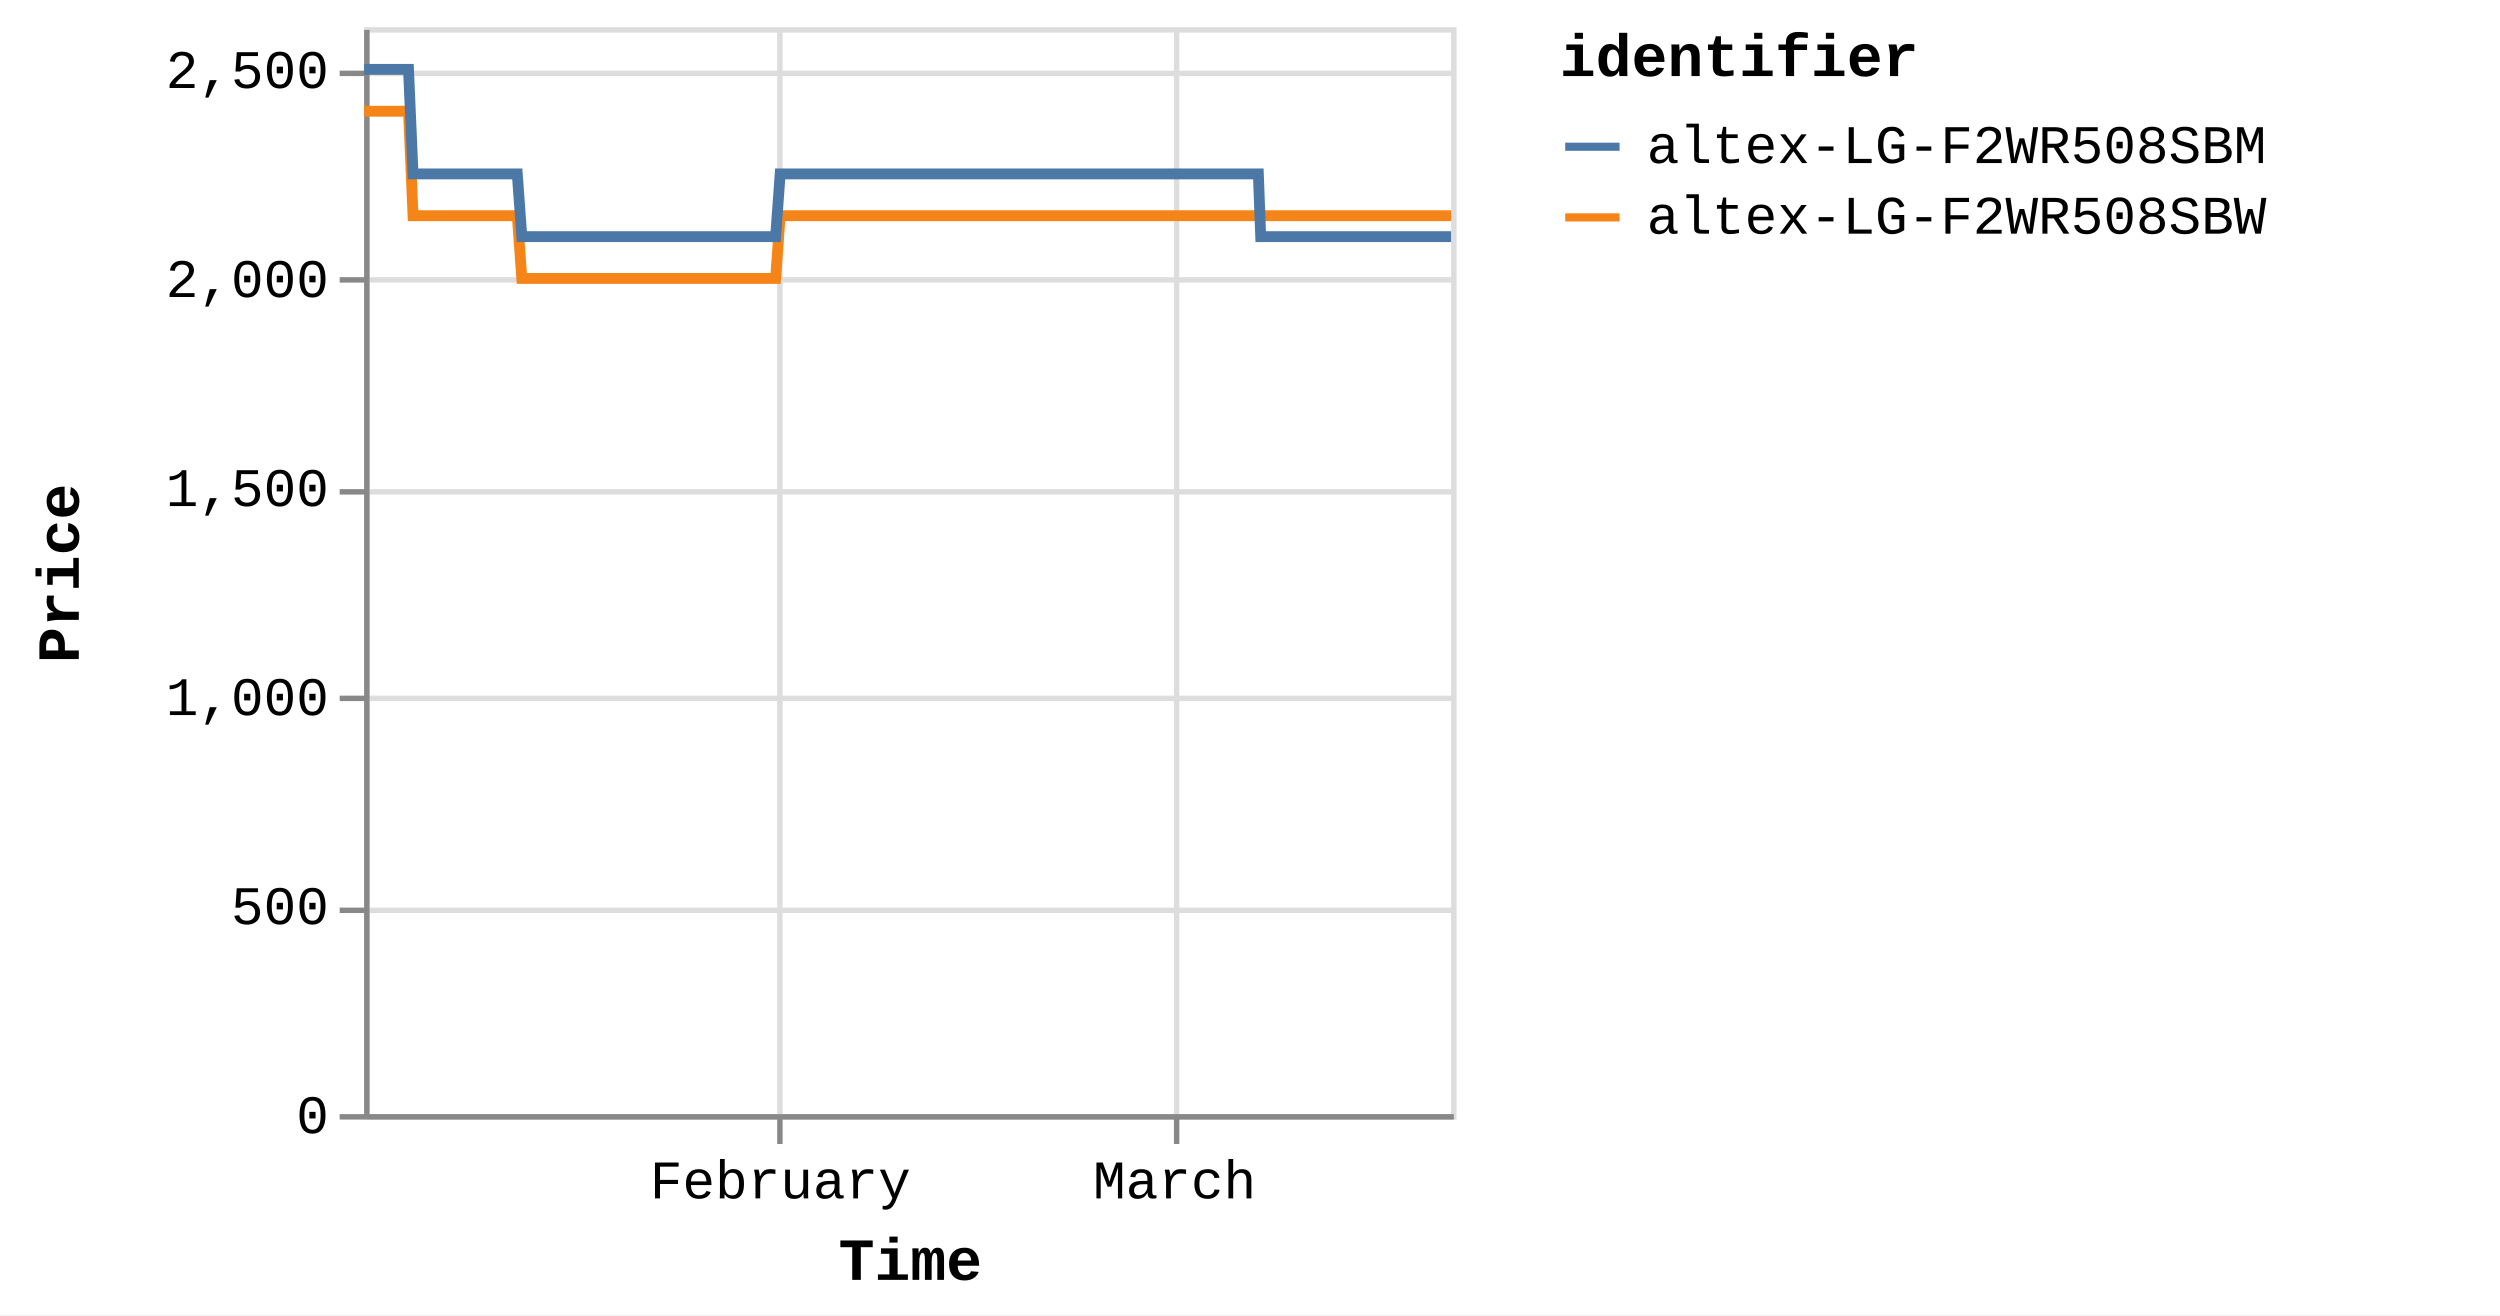
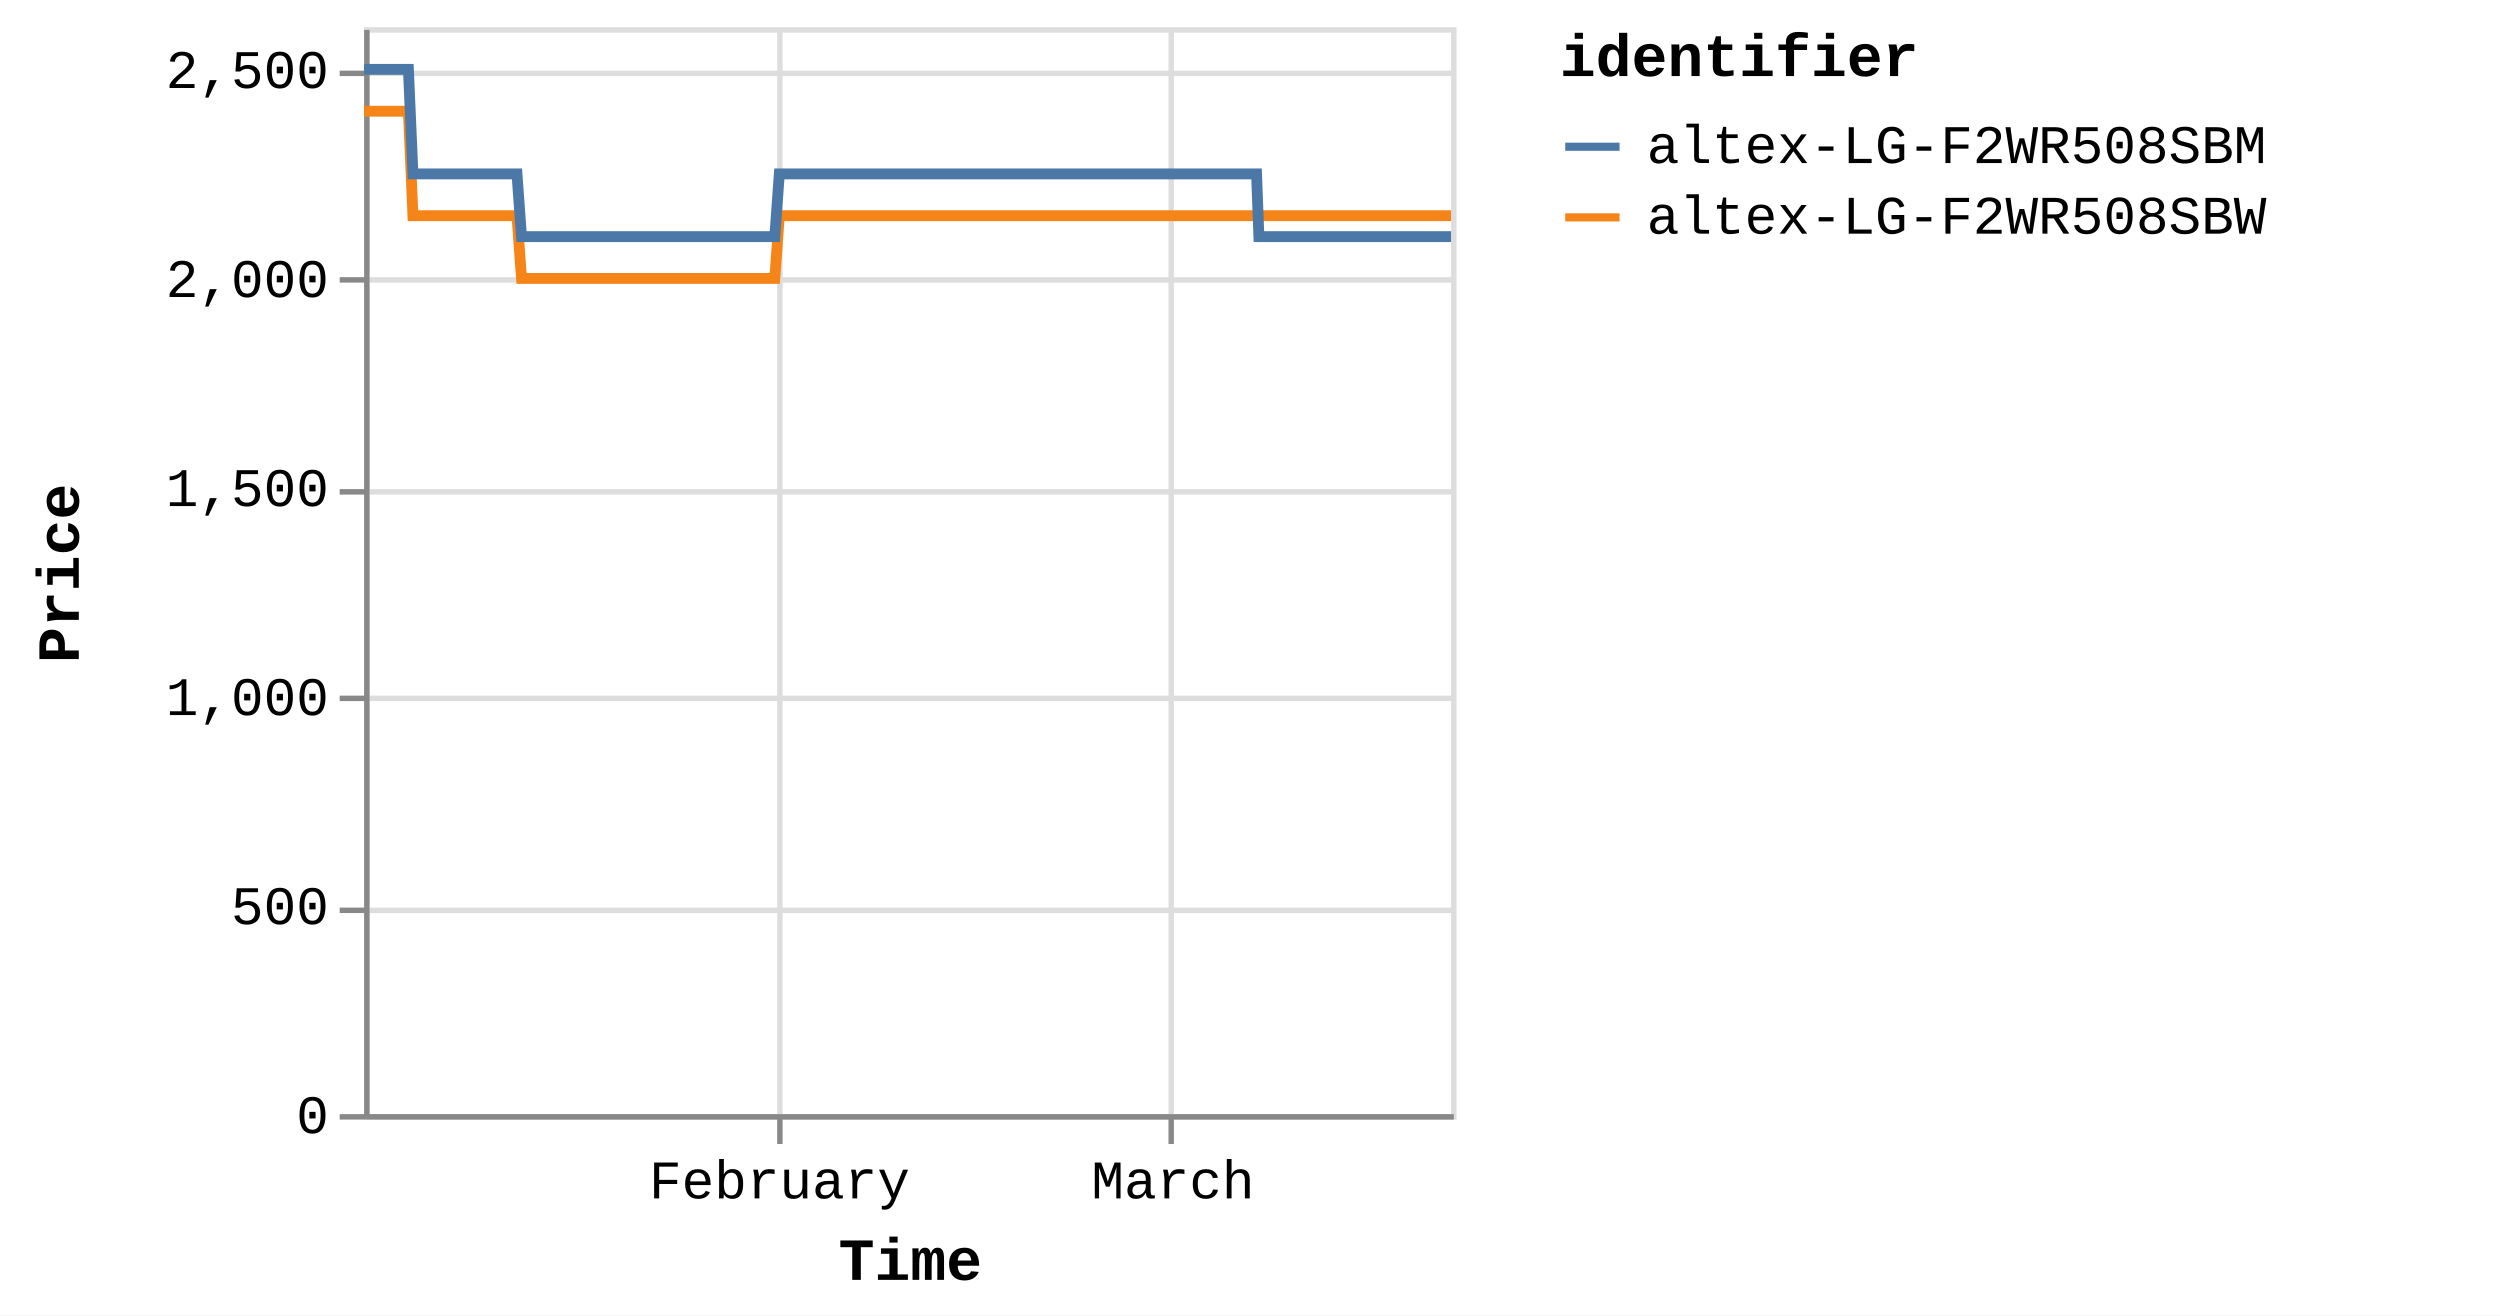
<svg xmlns="http://www.w3.org/2000/svg" version="1.1" class="marks" width="460" height="242" viewBox="0 0 460 242">
  <rect width="460" height="242" fill="white" />
  <g fill="none" stroke-miterlimit="10" transform="translate(67,5)">
    <g class="mark-group role-frame root" role="graphics-object" aria-roledescription="group mark container">
      <g transform="translate(0,0)">
        <path class="background" aria-hidden="true" d="M0.5,0.5h200v200h-200Z" stroke="#ddd" />
        <g>
          <g class="mark-group role-axis" aria-hidden="true">
            <g transform="translate(0.5,200.5)">
              <path class="background" aria-hidden="true" d="M0,0h0v0h0Z" pointer-events="none" />
              <g>
                <g class="mark-rule role-axis-grid" pointer-events="none">
                  <line transform="translate(76,-200)" x2="0" y2="200" stroke="#ddd" stroke-width="1" opacity="1" />
-                   <line transform="translate(149,-200)" x2="0" y2="200" stroke="#ddd" stroke-width="1" opacity="1" />
+                   <line transform="translate(148,-200)" x2="0" y2="200" stroke="#ddd" stroke-width="1" opacity="1" />
                </g>
              </g>
              <path class="foreground" aria-hidden="true" d="" pointer-events="none" display="none" />
            </g>
          </g>
          <g class="mark-group role-axis" aria-hidden="true">
            <g transform="translate(0.5,0.5)">
              <path class="background" aria-hidden="true" d="M0,0h0v0h0Z" pointer-events="none" />
              <g>
                <g class="mark-rule role-axis-grid" pointer-events="none">
                  <line transform="translate(0,200)" x2="200" y2="0" stroke="#ddd" stroke-width="1" opacity="1" />
                  <line transform="translate(0,162)" x2="200" y2="0" stroke="#ddd" stroke-width="1" opacity="1" />
                  <line transform="translate(0,123)" x2="200" y2="0" stroke="#ddd" stroke-width="1" opacity="1" />
                  <line transform="translate(0,85)" x2="200" y2="0" stroke="#ddd" stroke-width="1" opacity="1" />
                  <line transform="translate(0,46)" x2="200" y2="0" stroke="#ddd" stroke-width="1" opacity="1" />
                  <line transform="translate(0,8)" x2="200" y2="0" stroke="#ddd" stroke-width="1" opacity="1" />
                </g>
              </g>
              <path class="foreground" aria-hidden="true" d="" pointer-events="none" display="none" />
            </g>
          </g>
-           <g class="mark-group role-axis" role="graphics-symbol" aria-roledescription="axis" aria-label="X-axis titled 'Time' for a time scale with values from Monday, 01 January 2024, 2:19:43 PM to Thursday, 21 March 2024, 12:49:18 PM">
+           <g class="mark-group role-axis" role="graphics-symbol" aria-roledescription="axis" aria-label="X-axis titled 'Time' for a time scale with values from Monday, 01 January 2024, 2:19:43 PM to Thursday, 21 March 2024, 4:41:54 PM">
            <g transform="translate(0.5,200.5)">
              <path class="background" aria-hidden="true" d="M0,0h0v0h0Z" pointer-events="none" />
              <g>
                <g class="mark-rule role-axis-tick" pointer-events="none">
                  <line transform="translate(76,0)" x2="0" y2="5" stroke="#888" stroke-width="1" opacity="1" />
-                   <line transform="translate(149,0)" x2="0" y2="5" stroke="#888" stroke-width="1" opacity="1" />
+                   <line transform="translate(148,0)" x2="0" y2="5" stroke="#888" stroke-width="1" opacity="1" />
                </g>
                <g class="mark-text role-axis-label" pointer-events="none">
-                   <text text-anchor="middle" transform="translate(76.06713,15)" font-family="Liberation Mono" font-size="10px" fill="#000" opacity="1">February</text>
-                   <text text-anchor="middle" transform="translate(148.6241,15)" font-family="Liberation Mono" font-size="10px" fill="#000" opacity="1">March</text>
+                   <text text-anchor="middle" transform="translate(75.91373,15)" font-family="Liberation Mono" font-size="10px" fill="#000" opacity="1">February</text>
+                   <text text-anchor="middle" transform="translate(148.3244,15)" font-family="Liberation Mono" font-size="10px" fill="#000" opacity="1">March</text>
                </g>
                <g class="mark-rule role-axis-domain" pointer-events="none">
                  <line transform="translate(0,0)" x2="200" y2="0" stroke="#888" stroke-width="1" opacity="1" />
                </g>
                <g class="mark-text role-axis-title" pointer-events="none">
                  <text text-anchor="middle" transform="translate(100,30)" font-family="Liberation Mono" font-size="11px" font-weight="bold" fill="#000" opacity="1">Time</text>
                </g>
              </g>
              <path class="foreground" aria-hidden="true" d="" pointer-events="none" display="none" />
            </g>
          </g>
          <g class="mark-group role-axis" role="graphics-symbol" aria-roledescription="axis" aria-label="Y-axis titled 'Price' for a linear scale with values from 0 to 2,600">
            <g transform="translate(0.5,0.5)">
              <path class="background" aria-hidden="true" d="M0,0h0v0h0Z" pointer-events="none" />
              <g>
                <g class="mark-rule role-axis-tick" pointer-events="none">
                  <line transform="translate(0,200)" x2="-5" y2="0" stroke="#888" stroke-width="1" opacity="1" />
                  <line transform="translate(0,162)" x2="-5" y2="0" stroke="#888" stroke-width="1" opacity="1" />
                  <line transform="translate(0,123)" x2="-5" y2="0" stroke="#888" stroke-width="1" opacity="1" />
                  <line transform="translate(0,85)" x2="-5" y2="0" stroke="#888" stroke-width="1" opacity="1" />
                  <line transform="translate(0,46)" x2="-5" y2="0" stroke="#888" stroke-width="1" opacity="1" />
                  <line transform="translate(0,8)" x2="-5" y2="0" stroke="#888" stroke-width="1" opacity="1" />
                </g>
                <g class="mark-text role-axis-label" pointer-events="none">
                  <text text-anchor="end" transform="translate(-7,203)" font-family="Liberation Mono" font-size="10px" fill="#000" opacity="1">0</text>
                  <text text-anchor="end" transform="translate(-7,164.5385)" font-family="Liberation Mono" font-size="10px" fill="#000" opacity="1">500</text>
                  <text text-anchor="end" transform="translate(-7,126.0769)" font-family="Liberation Mono" font-size="10px" fill="#000" opacity="1">1,000</text>
                  <text text-anchor="end" transform="translate(-7,87.61538)" font-family="Liberation Mono" font-size="10px" fill="#000" opacity="1">1,500</text>
                  <text text-anchor="end" transform="translate(-7,49.15385)" font-family="Liberation Mono" font-size="10px" fill="#000" opacity="1">2,000</text>
                  <text text-anchor="end" transform="translate(-7,10.69231)" font-family="Liberation Mono" font-size="10px" fill="#000" opacity="1">2,500</text>
                </g>
                <g class="mark-rule role-axis-domain" pointer-events="none">
                  <line transform="translate(0,200)" x2="0" y2="-200" stroke="#888" stroke-width="1" opacity="1" />
                </g>
                <g class="mark-text role-axis-title" pointer-events="none">
                  <text text-anchor="middle" transform="translate(-51,100) rotate(-90) translate(0,-2)" font-family="Liberation Mono" font-size="11px" font-weight="bold" fill="#000" opacity="1">Price</text>
                </g>
              </g>
              <path class="foreground" aria-hidden="true" d="" pointer-events="none" display="none" />
            </g>
          </g>
          <g class="mark-group role-scope pathgroup" role="graphics-object" aria-roledescription="group mark container">
            <g transform="translate(0,0)">
              <path class="background" aria-hidden="true" d="M0,0h200v200h-200Z" />
              <g>
                <g class="mark-line role-mark marks" role="graphics-object" aria-roledescription="line mark container">
-                   <path aria-label="Time: Jan 01, 2024; Price: 2399; identifier: altex-LG-F2WR508SBW" role="graphics-symbol" aria-roledescription="line mark" d="M0,15.462L0.262,15.462L0.658,15.462L1.492,15.462L1.91,15.462L2.348,15.462L2.746,15.462L3.16,15.462L3.994,15.462L4.411,15.462L4.85,15.462L5.249,15.462L5.661,15.462L6.496,15.462L6.914,15.462L7.352,15.462L7.754,15.462L8.164,15.462L8.999,34.692L9.416,34.692L9.854,34.692L10.254,34.692L10.666,34.692L11.501,34.692L11.917,34.692L12.354,34.692L12.754,34.692L13.167,34.692L14.004,34.692L14.419,34.692L14.856,34.692L15.257,34.692L15.67,34.692L16.506,34.692L16.924,34.692L17.363,34.692L17.762,34.692L18.171,34.692L19.009,34.692L19.425,34.692L19.869,34.692L20.264,34.692L20.674,34.692L21.51,34.692L21.927,34.692L22.366,34.692L22.764,34.692L23.176,34.692L24.012,34.692L24.429,34.692L24.869,34.692L25.268,34.692L25.678,34.692L26.513,34.692L26.931,34.692L27.369,34.692L27.769,34.692L28.18,34.692L29.014,46.231L29.43,46.231L29.867,46.231L30.268,46.231L30.681,46.231L31.518,46.231L31.932,46.231L32.369,46.231L32.769,46.231L33.183,46.231L34.02,46.231L34.438,46.231L34.878,46.231L35.276,46.231L35.685,46.231L36.521,46.231L36.94,46.231L37.379,46.231L37.779,46.231L38.187,46.231L39.023,46.231L39.442,46.231L39.881,46.231L40.28,46.231L40.689,46.231L41.525,46.231L41.942,46.231L42.382,46.231L42.78,46.231L43.192,46.231L44.027,46.231L44.445,46.231L44.884,46.231L45.284,46.231L45.693,46.231L46.529,46.231L46.944,46.231L47.381,46.231L47.784,46.231L48.196,46.231L49.029,46.231L49.446,46.231L49.883,46.231L50.284,46.231L50.697,46.231L51.535,46.231L51.953,46.231L52.393,46.231L52.789,46.231L53.199,46.231L54.036,46.231L54.454,46.231L54.894,46.231L55.293,46.231L55.701,46.231L56.538,46.231L56.956,46.231L57.396,46.231L57.794,46.231L58.203,46.231L59.041,46.231L59.457,46.231L59.898,46.231L60.298,46.231L60.705,46.231L61.54,46.231L61.958,46.231L62.391,46.231L62.791,46.231L63.208,46.231L64.041,46.231L64.459,46.231L64.887,46.231L65.292,46.231L65.708,46.231L66.543,46.231L66.96,46.231L67.39,46.231L67.794,46.231L68.211,46.231L69.045,46.231L69.463,46.231L69.896,46.231L70.297,46.231L70.713,46.231L71.546,46.231L71.964,46.231L72.397,46.231L72.804,46.231L73.214,46.231L74.048,46.231L74.466,46.231L74.9,46.231L75.3,46.231L75.716,46.231L76.55,34.692L76.968,34.692L77.402,34.692L77.801,34.692L78.218,34.692L79.053,34.692L79.47,34.692L79.903,34.692L80.303,34.692L80.721,34.692L81.555,34.692L81.972,34.692L82.402,34.692L82.805,34.692L83.224,34.692L84.059,34.692L84.474,34.692L84.903,34.692L85.307,34.692L85.724,34.692L86.558,34.692L86.977,34.692L87.411,34.692L87.81,34.692L88.226,34.692L89.06,34.692L89.477,34.692L89.912,34.692L90.312,34.692L90.728,34.692L91.562,34.692L91.98,34.692L92.413,34.692L92.816,34.692L93.231,34.692L94.064,34.692L94.483,34.692L94.915,34.692L95.317,34.692L95.732,34.692L96.567,34.692L96.984,34.692L97.415,34.692L97.818,34.692L98.236,34.692L99.068,34.692L99.485,34.692L99.916,34.692L100.319,34.692L100.737,34.692L101.572,34.692L101.988,34.692L102.417,34.692L102.822,34.692L103.238,34.692L104.073,34.692L104.489,34.692L104.925,34.692L105.324,34.692L105.74,34.692L106.574,34.692L106.991,34.692L107.424,34.692L107.831,34.692L108.242,34.692L109.076,34.692L109.493,34.692L109.927,34.692L110.329,34.692L110.744,34.692L111.995,34.692L112.429,34.692L112.83,34.692L113.247,34.692L114.081,34.692L114.498,34.692L114.931,34.692L115.334,34.692L115.748,34.692L116.583,34.692L116.999,34.692L117.429,34.692L117.833,34.692L118.25,34.692L119.084,34.692L119.503,34.692L119.931,34.692L120.335,34.692L120.752,34.692L121.586,34.692L122.005,34.692L122.439,34.692L122.842,34.692L123.254,34.692L124.089,34.692L124.505,34.692L124.938,34.692L125.341,34.692L125.757,34.692L126.59,34.692L127.007,34.692L127.441,34.692L127.843,34.692L128.259,34.692L129.092,34.692L129.509,34.692L129.943,34.692L130.345,34.692L130.76,34.692L131.594,34.692L132.011,34.692L132.443,34.692L132.845,34.692L133.264,34.692L134.096,34.692L134.513,34.692L134.942,34.692L135.347,34.692L135.763,34.692L136.598,34.692L137.016,34.692L137.445,34.692L137.851,34.692L138.265,34.692L139.1,34.692L139.518,34.692L139.951,34.692L140.352,34.692L140.767,34.692L141.602,34.692L142.019,34.692L142.452,34.692L142.854,34.692L143.27,34.692L144.104,34.692L144.521,34.692L144.954,34.692L145.357,34.692L145.772,34.692L146.606,34.692L147.022,34.692L147.454,34.692L147.856,34.692L148.273,34.692L149.107,34.692L149.526,34.692L149.958,34.692L150.36,34.692L150.776,34.692L151.61,34.692L152.027,34.692L152.459,34.692L152.86,34.692L153.278,34.692L154.112,34.692L154.528,34.692L154.958,34.692L155.362,34.692L155.78,34.692L156.652,34.692L157.222,34.692L157.471,34.692L157.867,34.692L158.282,34.692L159.115,34.692L159.532,34.692L159.968,34.692L160.367,34.692L160.783,34.692L161.617,34.692L162.038,34.692L162.47,34.692L162.872,34.692L163.285,34.692L164.119,34.692L164.537,34.692L164.97,34.692L165.371,34.692L165.788,34.692L166.622,34.692L167.044,34.692L167.472,34.692L167.872,34.692L168.289,34.692L169.124,34.692L169.541,34.692L169.969,34.692L170.376,34.692L170.791,34.692L171.625,34.692L172.045,34.692L172.472,34.692L172.878,34.692L173.293,34.692L174.129,34.692L174.544,34.692L174.979,34.692L175.381,34.692L175.796,34.692L176.63,34.692L177.046,34.692L177.481,34.692L177.884,34.692L178.297,34.692L179.132,34.692L179.551,34.692L179.984,34.692L180.383,34.692L180.799,34.692L181.633,34.692L182.051,34.692L182.486,34.692L182.886,34.692L183.301,34.692L184.135,34.692L184.555,34.692L184.986,34.692L185.387,34.692L185.803,34.692L186.637,34.692L187.056,34.692L187.486,34.692L187.889,34.692L188.307,34.692L189.139,34.692L189.559,34.692L189.987,34.692L190.39,34.692L190.807,34.692L191.641,34.692L192.058,34.692L192.496,34.692L192.896,34.692L193.311,34.692L194.144,34.692L194.56,34.692L194.994,34.692L195.399,34.692L195.81,34.692L196.645,34.692L197.063,34.692L197.496,34.692L197.901,34.692L198.315,34.692L199.147,34.692L199.565,34.692L200,34.692" stroke="#f58518" stroke-width="2" />
+                   <path aria-label="Time: Jan 01, 2024; Price: 2399; identifier: altex-LG-F2WR508SBW" role="graphics-symbol" aria-roledescription="line mark" d="M0,15.462L0.261,15.462L0.657,15.462L1.489,15.462L1.906,15.462L2.343,15.462L2.741,15.462L3.153,15.462L3.986,15.462L4.403,15.462L4.841,15.462L5.238,15.462L5.65,15.462L6.483,15.462L6.9,15.462L7.337,15.462L7.738,15.462L8.148,15.462L8.981,34.692L9.397,34.692L9.834,34.692L10.234,34.692L10.644,34.692L11.477,34.692L11.893,34.692L12.329,34.692L12.729,34.692L13.141,34.692L13.976,34.692L14.39,34.692L14.826,34.692L15.226,34.692L15.638,34.692L16.473,34.692L16.89,34.692L17.328,34.692L17.726,34.692L18.134,34.692L18.97,34.692L19.386,34.692L19.829,34.692L20.223,34.692L20.632,34.692L21.467,34.692L21.883,34.692L22.321,34.692L22.718,34.692L23.129,34.692L23.963,34.692L24.38,34.692L24.819,34.692L25.217,34.692L25.626,34.692L26.46,34.692L26.877,34.692L27.314,34.692L27.713,34.692L28.123,34.692L28.956,46.231L29.371,46.231L29.807,46.231L30.207,46.231L30.619,46.231L31.454,46.231L31.868,46.231L32.304,46.231L32.703,46.231L33.116,46.231L33.952,46.231L34.368,46.231L34.808,46.231L35.205,46.231L35.613,46.231L36.447,46.231L36.865,46.231L37.304,46.231L37.702,46.231L38.11,46.231L38.945,46.231L39.362,46.231L39.801,46.231L40.199,46.231L40.607,46.231L41.441,46.231L41.858,46.231L42.297,46.231L42.694,46.231L43.105,46.231L43.939,46.231L44.355,46.231L44.794,46.231L45.193,46.231L45.601,46.231L46.435,46.231L46.849,46.231L47.286,46.231L47.687,46.231L48.099,46.231L48.931,46.231L49.347,46.231L49.783,46.231L50.183,46.231L50.595,46.231L51.431,46.231L51.848,46.231L52.287,46.231L52.683,46.231L53.092,46.231L53.927,46.231L54.345,46.231L54.783,46.231L55.182,46.231L55.589,46.231L56.424,46.231L56.841,46.231L57.28,46.231L57.677,46.231L58.086,46.231L58.922,46.231L59.337,46.231L59.777,46.231L60.176,46.231L60.583,46.231L61.416,46.231L61.834,46.231L62.265,46.231L62.664,46.231L63.081,46.231L63.912,46.231L64.329,46.231L64.756,46.231L65.16,46.231L65.576,46.231L66.409,46.231L66.825,46.231L67.254,46.231L67.657,46.231L68.073,46.231L68.906,46.231L69.323,46.231L69.755,46.231L70.155,46.231L70.571,46.231L71.402,46.231L71.819,46.231L72.251,46.231L72.657,46.231L73.067,46.231L73.899,46.231L74.316,46.231L74.749,46.231L75.148,46.231L75.564,46.231L76.396,34.692L76.813,34.692L77.246,34.692L77.645,34.692L78.061,34.692L78.894,34.692L79.309,34.692L79.742,34.692L80.141,34.692L80.558,34.692L81.39,34.692L81.807,34.692L82.236,34.692L82.639,34.692L83.056,34.692L83.889,34.692L84.304,34.692L84.732,34.692L85.135,34.692L85.551,34.692L86.384,34.692L86.802,34.692L87.235,34.692L87.633,34.692L88.048,34.692L88.881,34.692L89.297,34.692L89.731,34.692L90.13,34.692L90.545,34.692L91.378,34.692L91.794,34.692L92.227,34.692L92.629,34.692L93.043,34.692L93.875,34.692L94.292,34.692L94.723,34.692L95.125,34.692L95.539,34.692L96.372,34.692L96.789,34.692L97.219,34.692L97.621,34.692L98.038,34.692L98.868,34.692L99.284,34.692L99.715,34.692L100.117,34.692L100.533,34.692L101.367,34.692L101.782,34.692L102.211,34.692L102.614,34.692L103.03,34.692L103.863,34.692L104.279,34.692L104.714,34.692L105.112,34.692L105.527,34.692L106.359,34.692L106.776,34.692L107.208,34.692L107.614,34.692L108.024,34.692L108.856,34.692L109.273,34.692L109.706,34.692L110.106,34.692L110.52,34.692L111.769,34.692L112.202,34.692L112.602,34.692L113.018,34.692L113.851,34.692L114.267,34.692L114.699,34.692L115.101,34.692L115.515,34.692L116.348,34.692L116.763,34.692L117.192,34.692L117.595,34.692L118.011,34.692L118.844,34.692L119.262,34.692L119.69,34.692L120.093,34.692L120.509,34.692L121.341,34.692L121.759,34.692L122.192,34.692L122.594,34.692L123.005,34.692L123.839,34.692L124.254,34.692L124.686,34.692L125.088,34.692L125.503,34.692L126.335,34.692L126.751,34.692L127.184,34.692L127.585,34.692L128,34.692L128.832,34.692L129.247,34.692L129.681,34.692L130.082,34.692L130.497,34.692L131.329,34.692L131.745,34.692L132.176,34.692L132.577,34.692L132.995,34.692L133.826,34.692L134.242,34.692L134.67,34.692L135.074,34.692L135.489,34.692L136.322,34.692L136.739,34.692L137.167,34.692L137.573,34.692L137.986,34.692L138.819,34.692L139.237,34.692L139.669,34.692L140.069,34.692L140.484,34.692L141.316,34.692L141.733,34.692L142.164,34.692L142.566,34.692L142.981,34.692L143.813,34.692L144.229,34.692L144.661,34.692L145.064,34.692L145.478,34.692L146.31,34.692L146.726,34.692L147.157,34.692L147.558,34.692L147.974,34.692L148.807,34.692L149.225,34.692L149.656,34.692L150.056,34.692L150.472,34.692L151.304,34.692L151.72,34.692L152.152,34.692L152.552,34.692L152.969,34.692L153.801,34.692L154.217,34.692L154.646,34.692L155.049,34.692L155.466,34.692L156.336,34.692L156.905,34.692L157.153,34.692L157.549,34.692L157.963,34.692L158.794,34.692L159.21,34.692L159.646,34.692L160.044,34.692L160.459,34.692L161.291,34.692L161.711,34.692L162.142,34.692L162.543,34.692L162.956,34.692L163.788,34.692L164.206,34.692L164.637,34.692L165.037,34.692L165.454,34.692L166.285,34.692L166.708,34.692L167.134,34.692L167.533,34.692L167.95,34.692L168.783,34.692L169.199,34.692L169.626,34.692L170.033,34.692L170.446,34.692L171.279,34.692L171.698,34.692L172.124,34.692L172.529,34.692L172.943,34.692L173.778,34.692L174.192,34.692L174.627,34.692L175.028,34.692L175.441,34.692L176.273,34.692L176.689,34.692L177.123,34.692L177.525,34.692L177.937,34.692L178.771,34.692L179.189,34.692L179.621,34.692L180.019,34.692L180.434,34.692L181.267,34.692L181.683,34.692L182.118,34.692L182.517,34.692L182.932,34.692L183.763,34.692L184.183,34.692L184.613,34.692L185.014,34.692L185.428,34.692L186.261,34.692L186.679,34.692L187.108,34.692L187.51,34.692L187.927,34.692L188.757,34.692L189.176,34.692L189.604,34.692L190.006,34.692L190.423,34.692L191.254,34.692L191.671,34.692L192.107,34.692L192.507,34.692L192.921,34.692L193.753,34.692L194.168,34.692L194.6,34.692L195.005,34.692L195.416,34.692L196.248,34.692L196.666,34.692L197.098,34.692L197.502,34.692L197.915,34.692L198.745,34.692L199.163,34.692L199.597,34.692L200,34.692" stroke="#f58518" stroke-width="2" />
                </g>
              </g>
              <path class="foreground" aria-hidden="true" d="" display="none" />
            </g>
            <g transform="translate(0,0)">
              <path class="background" aria-hidden="true" d="M0,0h200v200h-200Z" />
              <g>
                <g class="mark-line role-mark marks" role="graphics-object" aria-roledescription="line mark container">
-                   <path aria-label="Time: Jan 01, 2024; Price: 2499; identifier: altex-LG-F2WR508SBM" role="graphics-symbol" aria-roledescription="line mark" d="M0,7.769L0.262,7.769L0.658,7.769L1.492,7.769L1.91,7.769L2.348,7.769L2.746,7.769L3.16,7.769L3.994,7.769L4.412,7.769L4.85,7.769L5.249,7.769L5.661,7.769L6.496,7.769L6.914,7.769L7.352,7.769L7.754,7.769L8.165,7.769L9,27L9.416,27L9.854,27L10.255,27L10.666,27L11.501,27L11.917,27L12.354,27L12.754,27L13.168,27L14.004,27L14.419,27L14.856,27L15.257,27L15.67,27L16.506,27L16.924,27L17.363,27L17.762,27L18.171,27L19.009,27L19.425,27L19.869,27L20.264,27L20.674,27L21.51,27L21.927,27L22.367,27L22.764,27L23.176,27L24.012,27L24.429,27L24.869,27L25.268,27L25.678,27L26.513,27L26.931,27L27.369,27L27.769,27L28.18,27L29.014,38.538L29.431,38.538L29.867,38.538L30.268,38.538L30.681,38.538L31.518,38.538L31.932,38.538L32.369,38.538L32.769,38.538L33.183,38.538L34.02,38.538L34.438,38.538L34.878,38.538L35.276,38.538L35.685,38.538L36.521,38.538L36.94,38.538L37.379,38.538L37.779,38.538L38.187,38.538L39.023,38.538L39.442,38.538L39.882,38.538L40.28,38.538L40.689,38.538L41.525,38.538L41.942,38.538L42.382,38.538L42.78,38.538L43.192,38.538L44.028,38.538L44.445,38.538L44.884,38.538L45.284,38.538L45.693,38.538L46.529,38.538L46.944,38.538L47.382,38.538L47.784,38.538L48.196,38.538L49.03,38.538L49.446,38.538L49.883,38.538L50.284,38.538L50.697,38.538L51.535,38.538L51.953,38.538L52.393,38.538L52.789,38.538L53.199,38.538L54.036,38.538L54.455,38.538L54.894,38.538L55.293,38.538L55.701,38.538L56.538,38.538L56.956,38.538L57.396,38.538L57.794,38.538L58.203,38.538L59.041,38.538L59.457,38.538L59.898,38.538L60.298,38.538L60.705,38.538L61.54,38.538L61.959,38.538L62.391,38.538L62.791,38.538L63.208,38.538L64.041,38.538L64.459,38.538L64.887,38.538L65.292,38.538L65.708,38.538L66.543,38.538L66.96,38.538L67.39,38.538L67.794,38.538L68.211,38.538L69.045,38.538L69.463,38.538L69.896,38.538L70.297,38.538L70.713,38.538L71.546,38.538L71.964,38.538L72.397,38.538L72.804,38.538L73.214,38.538L74.048,38.538L74.466,38.538L74.9,38.538L75.3,38.538L75.717,38.538L76.551,27L76.968,27L77.402,27L77.801,27L78.218,27L79.053,27L79.47,27L79.903,27L80.303,27L80.721,27L81.555,27L81.972,27L82.402,27L82.806,27L83.224,27L84.059,27L84.474,27L84.904,27L85.307,27L85.724,27L86.559,27L86.977,27L87.411,27L87.81,27L88.226,27L89.06,27L89.478,27L89.912,27L90.312,27L90.729,27L91.562,27L91.98,27L92.413,27L92.816,27L93.231,27L94.065,27L94.483,27L94.915,27L95.317,27L95.732,27L96.567,27L96.984,27L97.415,27L97.818,27L98.236,27L99.068,27L99.485,27L99.917,27L100.319,27L100.737,27L101.572,27L101.988,27L102.418,27L102.822,27L103.238,27L104.073,27L104.489,27L104.925,27L105.324,27L105.74,27L106.574,27L106.991,27L107.424,27L107.832,27L108.243,27L109.076,27L109.494,27L109.928,27L110.329,27L110.744,27L111.995,27L112.429,27L112.83,27L113.247,27L114.081,27L114.498,27L114.931,27L115.334,27L115.748,27L116.583,27L116.999,27L117.429,27L117.833,27L118.25,27L119.084,27L119.503,27L119.932,27L120.336,27L120.752,27L121.586,27L122.005,27L122.439,27L122.842,27L123.254,27L124.089,27L124.506,27L124.938,27L125.341,27L125.757,27L126.59,27L127.008,27L127.441,27L127.843,27L128.259,27L129.092,27L129.509,27L129.943,27L130.345,27L130.761,27L131.594,27L132.011,27L132.443,27L132.845,27L133.264,27L134.096,27L134.513,27L134.942,27L135.347,27L135.763,27L136.598,27L137.016,27L137.445,27L137.851,27L138.265,27L139.1,27L139.518,27L139.951,27L140.352,27L140.768,27L141.602,27L142.019,27L142.452,27L142.854,27L143.27,27L144.104,27L144.521,27L144.954,27L145.357,27L145.772,27L146.606,27L147.022,27L147.454,27L147.856,27L148.273,27L149.107,27L149.526,27L149.959,27L150.36,27L150.776,27L151.61,27L152.027,27L152.46,27L152.861,27L153.278,27L154.112,27L154.528,27L154.959,27L155.362,27L155.78,27L156.652,27L157.222,27L157.471,27L157.867,27L158.282,27L159.115,27L159.532,27L159.968,27L160.367,27L160.783,27L161.617,27L162.038,27L162.47,27L162.872,27L163.285,27L164.119,27L164.537,27L164.97,38.538L165.371,38.538L165.788,38.538L166.622,38.538L167.045,38.538L167.472,38.538L167.872,38.538L168.289,38.538L169.124,38.538L169.541,38.538L169.969,38.538L170.377,38.538L170.791,38.538L171.625,38.538L172.045,38.538L172.472,38.538L172.878,38.538L173.293,38.538L174.129,38.538L174.544,38.538L174.979,38.538L175.381,38.538L175.796,38.538L176.63,38.538L177.046,38.538L177.481,38.538L177.884,38.538L178.297,38.538L179.132,38.538L179.551,38.538L179.984,38.538L180.383,38.538L180.799,38.538L181.633,38.538L182.051,38.538L182.486,38.538L182.886,38.538L183.301,38.538L184.135,38.538L184.555,38.538L184.986,38.538L185.387,38.538L185.803,38.538L186.637,38.538L187.056,38.538L187.486,38.538L187.889,38.538L188.307,38.538L189.139,38.538L189.559,38.538L189.987,38.538L190.39,38.538L190.807,38.538L191.641,38.538L192.058,38.538L192.496,38.538L192.896,38.538L193.311,38.538L194.144,38.538L194.56,38.538L194.994,38.538L195.399,38.538L195.811,38.538L196.645,38.538L197.063,38.538L197.496,38.538L197.901,38.538L198.315,38.538L199.147,38.538L199.565,38.538L200,38.538" stroke="#4c78a8" stroke-width="2" />
+                   <path aria-label="Time: Jan 01, 2024; Price: 2499; identifier: altex-LG-F2WR508SBM" role="graphics-symbol" aria-roledescription="line mark" d="M0,7.769L0.261,7.769L0.657,7.769L1.489,7.769L1.906,7.769L2.343,7.769L2.741,7.769L3.153,7.769L3.986,7.769L4.403,7.769L4.841,7.769L5.238,7.769L5.65,7.769L6.483,7.769L6.9,7.769L7.337,7.769L7.738,7.769L8.148,7.769L8.981,27L9.397,27L9.834,27L10.234,27L10.644,27L11.478,27L11.893,27L12.329,27L12.729,27L13.141,27L13.976,27L14.39,27L14.826,27L15.226,27L15.638,27L16.473,27L16.89,27L17.328,27L17.726,27L18.135,27L18.97,27L19.386,27L19.829,27L20.224,27L20.632,27L21.467,27L21.883,27L22.321,27L22.719,27L23.129,27L23.963,27L24.38,27L24.819,27L25.217,27L25.626,27L26.46,27L26.877,27L27.314,27L27.713,27L28.123,27L28.956,38.538L29.371,38.538L29.807,38.538L30.207,38.538L30.619,38.538L31.454,38.538L31.868,38.538L32.304,38.538L32.703,38.538L33.116,38.538L33.952,38.538L34.368,38.538L34.808,38.538L35.205,38.538L35.613,38.538L36.447,38.538L36.866,38.538L37.304,38.538L37.703,38.538L38.11,38.538L38.945,38.538L39.362,38.538L39.801,38.538L40.199,38.538L40.607,38.538L41.441,38.538L41.858,38.538L42.297,38.538L42.694,38.538L43.105,38.538L43.939,38.538L44.355,38.538L44.794,38.538L45.193,38.538L45.601,38.538L46.435,38.538L46.849,38.538L47.286,38.538L47.687,38.538L48.099,38.538L48.931,38.538L49.347,38.538L49.783,38.538L50.183,38.538L50.595,38.538L51.431,38.538L51.848,38.538L52.287,38.538L52.683,38.538L53.092,38.538L53.927,38.538L54.345,38.538L54.784,38.538L55.182,38.538L55.589,38.538L56.424,38.538L56.841,38.538L57.28,38.538L57.677,38.538L58.086,38.538L58.922,38.538L59.337,38.538L59.777,38.538L60.176,38.538L60.583,38.538L61.416,38.538L61.834,38.538L62.265,38.538L62.664,38.538L63.081,38.538L63.912,38.538L64.329,38.538L64.756,38.538L65.16,38.538L65.576,38.538L66.409,38.538L66.825,38.538L67.254,38.538L67.657,38.538L68.074,38.538L68.906,38.538L69.323,38.538L69.755,38.538L70.155,38.538L70.571,38.538L71.402,38.538L71.819,38.538L72.251,38.538L72.657,38.538L73.067,38.538L73.899,38.538L74.316,38.538L74.749,38.538L75.148,38.538L75.564,38.538L76.396,27L76.813,27L77.246,27L77.645,27L78.061,27L78.894,27L79.309,27L79.742,27L80.141,27L80.558,27L81.39,27L81.807,27L82.236,27L82.639,27L83.056,27L83.889,27L84.304,27L84.732,27L85.135,27L85.551,27L86.384,27L86.802,27L87.235,27L87.633,27L88.048,27L88.881,27L89.297,27L89.731,27L90.13,27L90.546,27L91.378,27L91.795,27L92.227,27L92.629,27L93.043,27L93.875,27L94.292,27L94.724,27L95.125,27L95.539,27L96.372,27L96.789,27L97.219,27L97.621,27L98.038,27L98.868,27L99.285,27L99.715,27L100.117,27L100.534,27L101.367,27L101.782,27L102.211,27L102.614,27L103.03,27L103.863,27L104.279,27L104.714,27L105.112,27L105.527,27L106.359,27L106.776,27L107.208,27L107.614,27L108.024,27L108.856,27L109.273,27L109.706,27L110.106,27L110.52,27L111.769,27L112.202,27L112.602,27L113.018,27L113.851,27L114.267,27L114.699,27L115.101,27L115.515,27L116.348,27L116.763,27L117.192,27L117.595,27L118.012,27L118.844,27L119.262,27L119.69,27L120.093,27L120.509,27L121.341,27L121.759,27L122.192,27L122.595,27L123.005,27L123.839,27L124.254,27L124.686,27L125.088,27L125.504,27L126.335,27L126.751,27L127.184,27L127.585,27L128,27L128.832,27L129.248,27L129.681,27L130.082,27L130.497,27L131.329,27L131.745,27L132.176,27L132.577,27L132.996,27L133.826,27L134.242,27L134.67,27L135.074,27L135.489,27L136.322,27L136.739,27L137.167,27L137.573,27L137.986,27L138.819,27L139.237,27L139.669,27L140.069,27L140.484,27L141.316,27L141.733,27L142.165,27L142.566,27L142.981,27L143.813,27L144.229,27L144.662,27L145.064,27L145.478,27L146.31,27L146.726,27L147.157,27L147.558,27L147.974,27L148.807,27L149.225,27L149.656,27L150.056,27L150.472,27L151.304,27L151.72,27L152.152,27L152.552,27L152.969,27L153.801,27L154.217,27L154.646,27L155.049,27L155.466,27L156.336,27L156.905,27L157.153,27L157.549,27L157.963,27L158.794,27L159.21,27L159.646,27L160.044,27L160.459,27L161.291,27L161.711,27L162.142,27L162.543,27L162.956,27L163.788,27L164.206,27L164.637,38.538L165.037,38.538L165.454,38.538L166.286,38.538L166.708,38.538L167.134,38.538L167.533,38.538L167.95,38.538L168.783,38.538L169.199,38.538L169.626,38.538L170.033,38.538L170.446,38.538L171.279,38.538L171.698,38.538L172.124,38.538L172.529,38.538L172.944,38.538L173.778,38.538L174.192,38.538L174.627,38.538L175.028,38.538L175.441,38.538L176.274,38.538L176.689,38.538L177.123,38.538L177.525,38.538L177.937,38.538L178.771,38.538L179.189,38.538L179.621,38.538L180.019,38.538L180.434,38.538L181.267,38.538L181.684,38.538L182.118,38.538L182.517,38.538L182.932,38.538L183.763,38.538L184.183,38.538L184.613,38.538L185.014,38.538L185.428,38.538L186.261,38.538L186.679,38.538L187.108,38.538L187.51,38.538L187.927,38.538L188.758,38.538L189.177,38.538L189.604,38.538L190.006,38.538L190.423,38.538L191.254,38.538L191.671,38.538L192.108,38.538L192.507,38.538L192.922,38.538L193.753,38.538L194.168,38.538L194.601,38.538L195.005,38.538L195.416,38.538L196.248,38.538L196.666,38.538L197.098,38.538L197.502,38.538L197.915,38.538L198.746,38.538L199.163,38.538L199.597,38.538L200,38.538" stroke="#4c78a8" stroke-width="2" />
                </g>
              </g>
              <path class="foreground" aria-hidden="true" d="" display="none" />
            </g>
          </g>
          <g class="mark-group role-legend" role="graphics-symbol" aria-roledescription="legend" aria-label="Symbol legend titled 'identifier' for stroke color with 2 values: altex-LG-F2WR508SBM, altex-LG-F2WR508SBW">
            <g transform="translate(220,0)">
              <path class="background" aria-hidden="true" d="M0,0h168v40h-168Z" pointer-events="none" />
              <g>
                <g class="mark-group role-legend-entry">
                  <g transform="translate(0,16)">
                    <path class="background" aria-hidden="true" d="M0,0h0v0h0Z" pointer-events="none" />
                    <g>
                      <g class="mark-group role-scope" role="graphics-object" aria-roledescription="group mark container">
                        <g transform="translate(0,0)">
                          <path class="background" aria-hidden="true" d="M0,0h168v11h-168Z" pointer-events="none" opacity="1" />
                          <g>
                            <g class="mark-symbol role-legend-symbol" pointer-events="none">
                              <path transform="translate(6,6)" d="M-5,0L5,0" stroke="#4c78a8" stroke-width="1.5" opacity="1" />
                            </g>
                            <g class="mark-text role-legend-label" pointer-events="none">
                              <text text-anchor="start" transform="translate(16,9)" font-family="Liberation Mono" font-size="10px" fill="#000" opacity="1">altex-LG-F2WR508SBM</text>
                            </g>
                          </g>
                          <path class="foreground" aria-hidden="true" d="" pointer-events="none" display="none" />
                        </g>
                        <g transform="translate(0,13)">
                          <path class="background" aria-hidden="true" d="M0,0h168v11h-168Z" pointer-events="none" opacity="1" />
                          <g>
                            <g class="mark-symbol role-legend-symbol" pointer-events="none">
                              <path transform="translate(6,6)" d="M-5,0L5,0" stroke="#f58518" stroke-width="1.5" opacity="1" />
                            </g>
                            <g class="mark-text role-legend-label" pointer-events="none">
                              <text text-anchor="start" transform="translate(16,9)" font-family="Liberation Mono" font-size="10px" fill="#000" opacity="1">altex-LG-F2WR508SBW</text>
                            </g>
                          </g>
                          <path class="foreground" aria-hidden="true" d="" pointer-events="none" display="none" />
                        </g>
                      </g>
                    </g>
                    <path class="foreground" aria-hidden="true" d="" pointer-events="none" display="none" />
                  </g>
                </g>
                <g class="mark-text role-legend-title" pointer-events="none">
                  <text text-anchor="start" transform="translate(0,9)" font-family="Liberation Mono" font-size="11px" font-weight="bold" fill="#000" opacity="1">identifier</text>
                </g>
              </g>
              <path class="foreground" aria-hidden="true" d="" pointer-events="none" display="none" />
            </g>
          </g>
        </g>
        <path class="foreground" aria-hidden="true" d="" display="none" />
      </g>
    </g>
  </g>
</svg>
